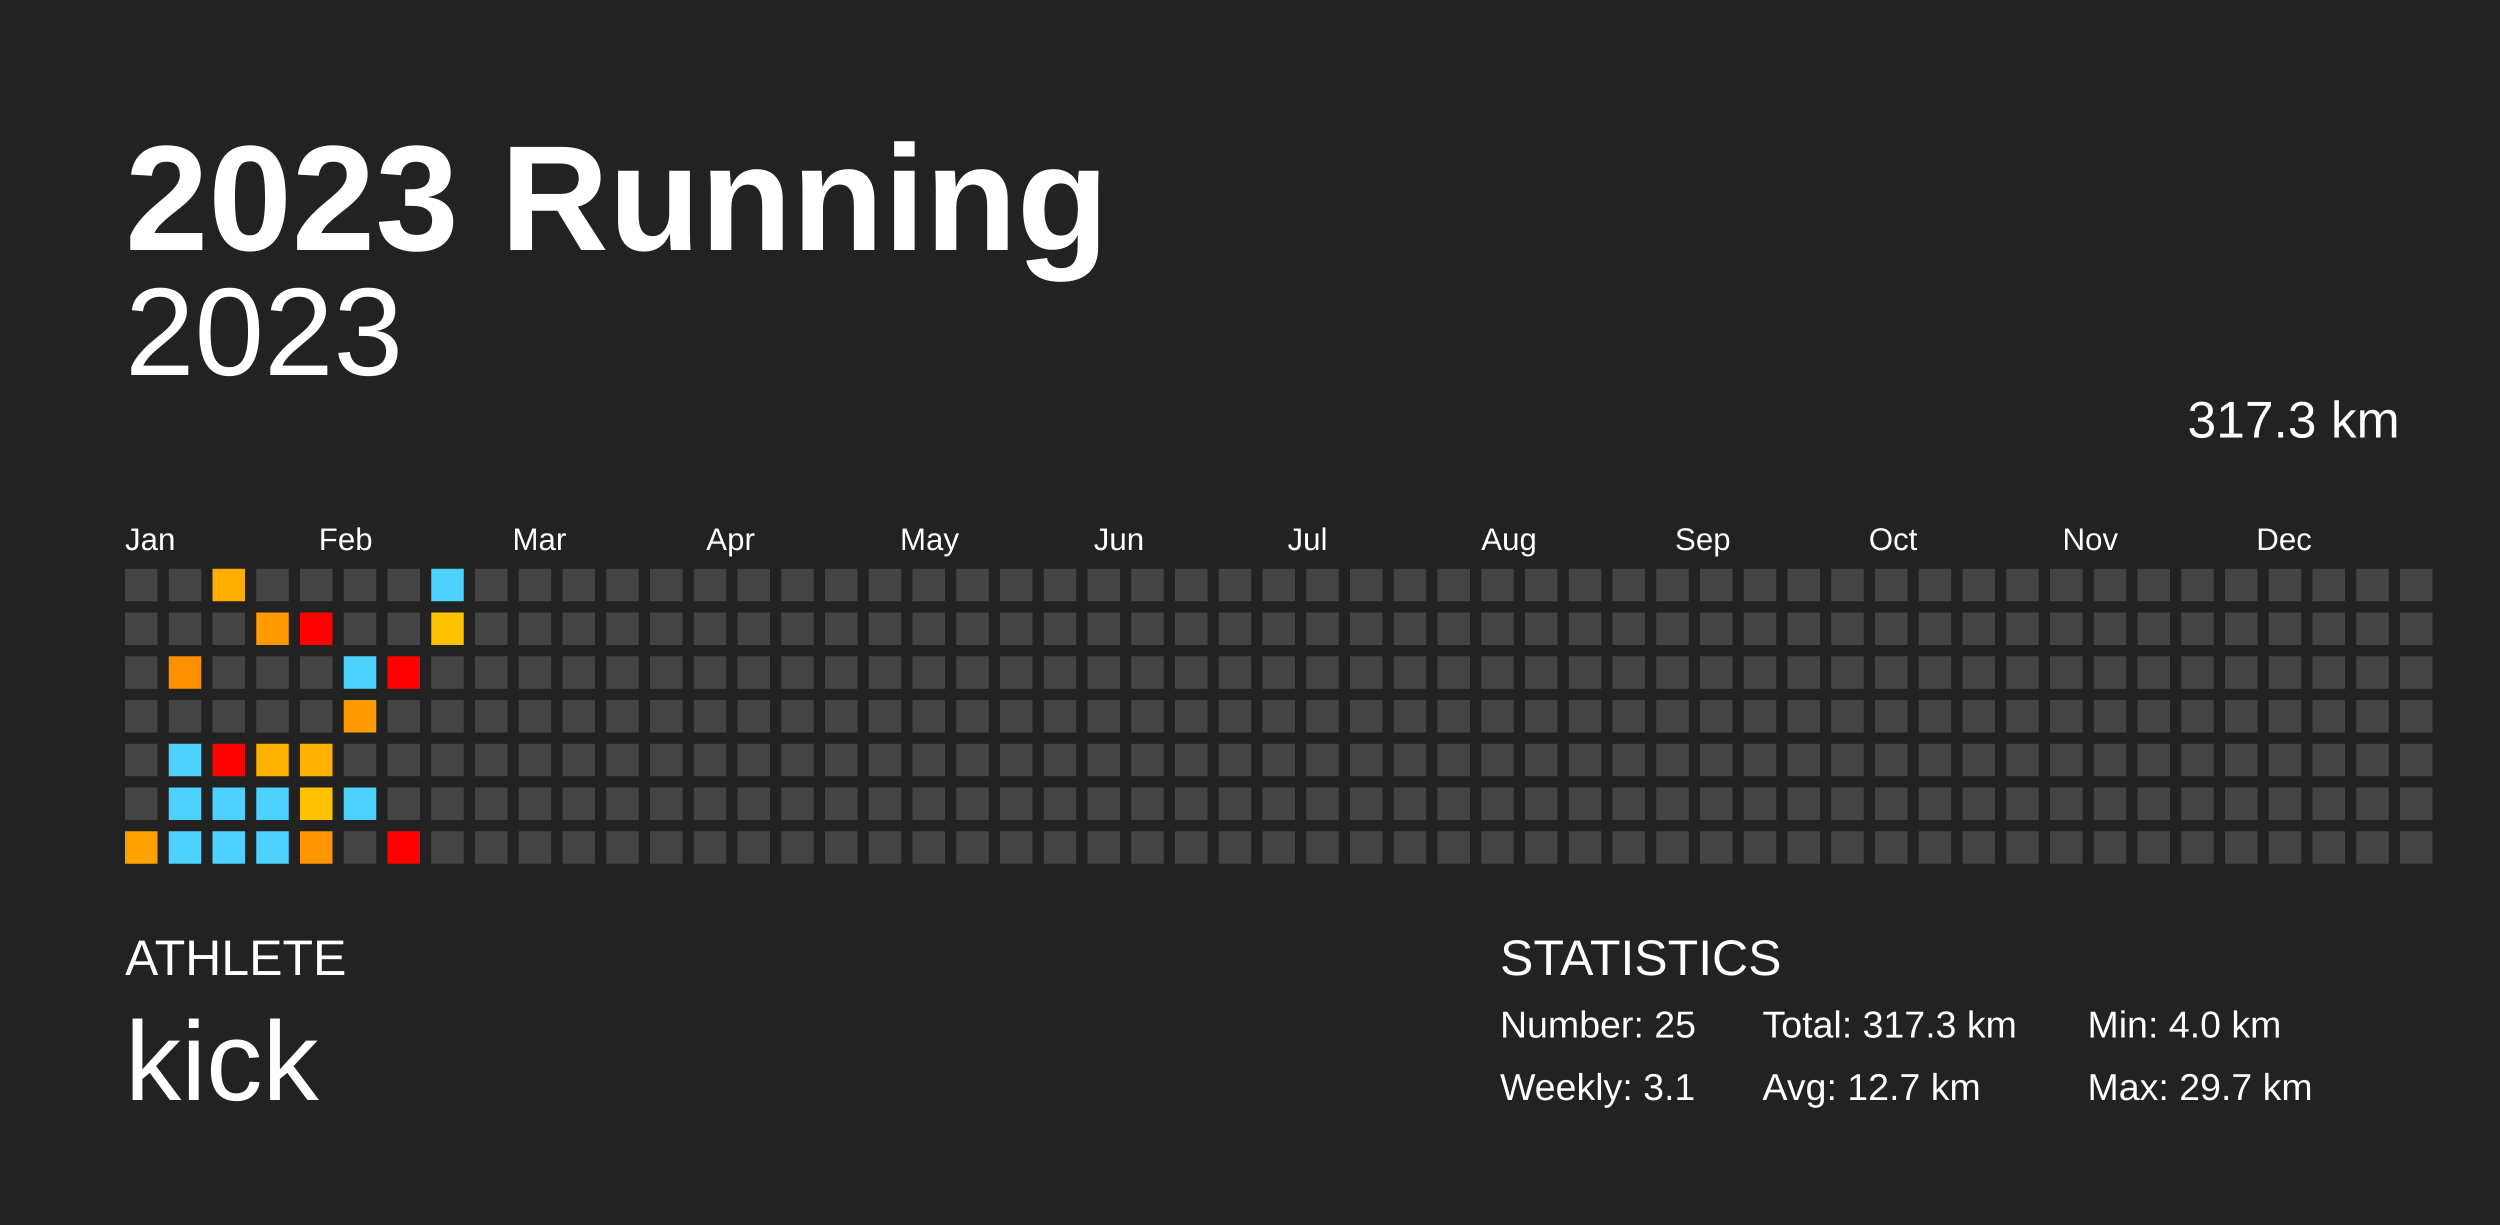
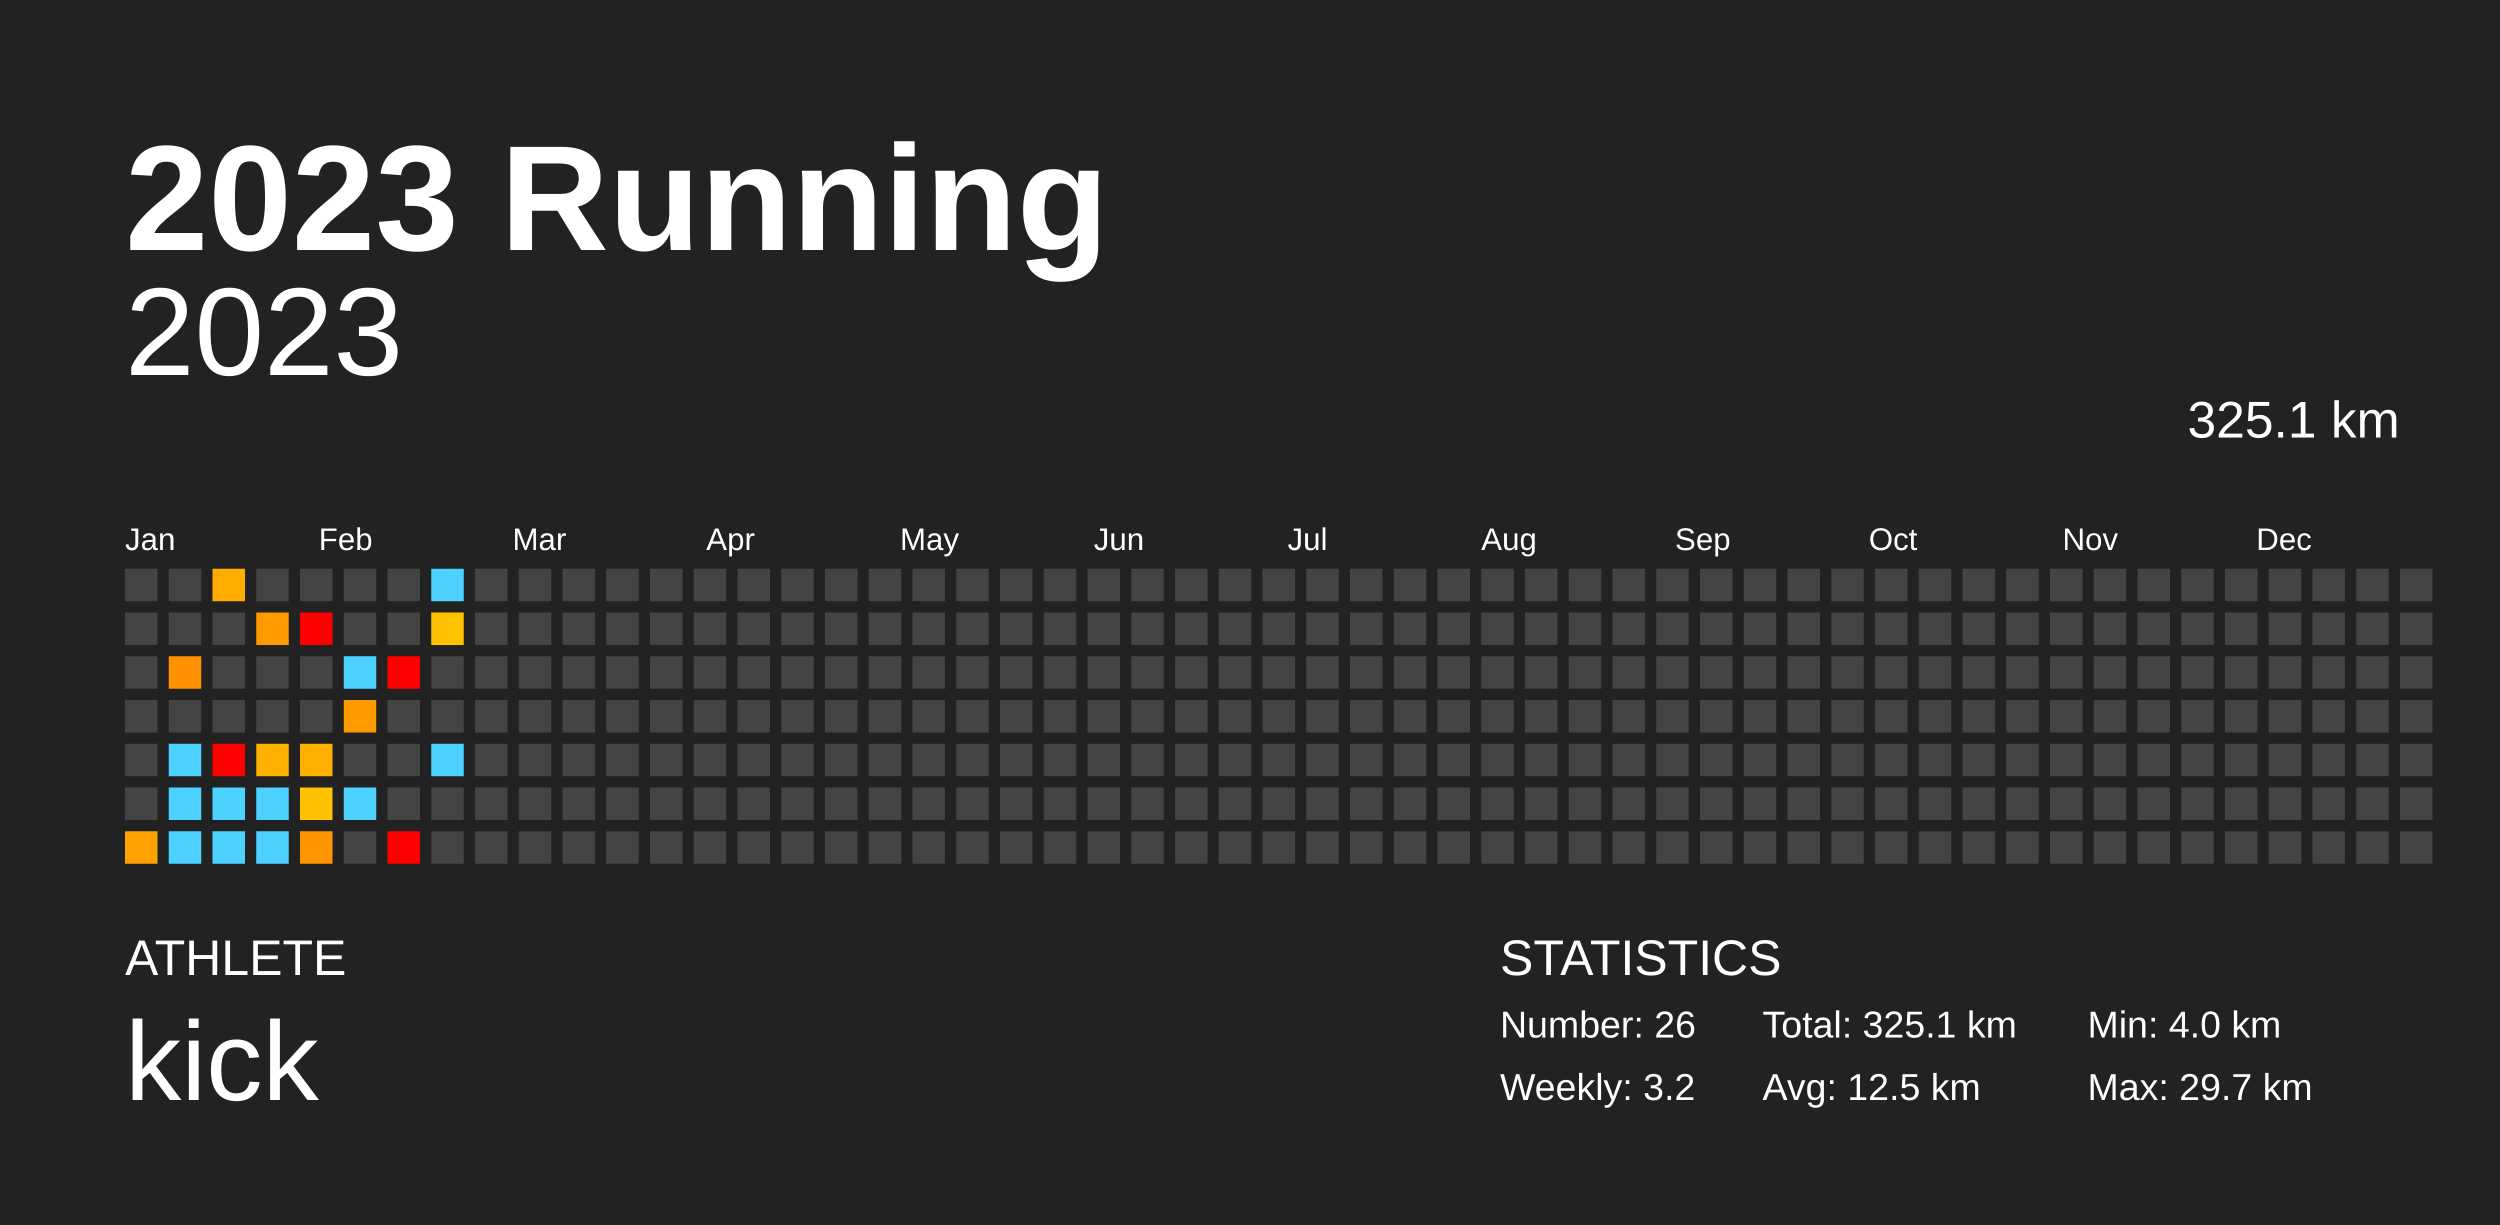
<svg xmlns="http://www.w3.org/2000/svg" baseProfile="full" height="98mm" version="1.1" viewBox="0,0,200,98" width="200mm">
  <defs />
  <rect fill="#222222" height="98" width="200" x="0" y="0" />
  <text fill="#FFFFFF" style="font-size:12px; font-family:Arial; font-weight:bold;" x="10" y="20">2023 Running</text>
  <text fill="#FFFFFF" style="font-size:4px; font-family:Arial" x="10" y="78">ATHLETE</text>
  <text fill="#FFFFFF" style="font-size:9px; font-family:Arial" x="10" y="88">kick</text>
  <text fill="#FFFFFF" style="font-size:4px; font-family:Arial" x="120" y="78">STATISTICS</text>
-   <text fill="#FFFFFF" style="font-size:3px; font-family:Arial" x="120" y="83">Number: 25</text>
-   <text fill="#FFFFFF" style="font-size:3px; font-family:Arial" x="120" y="88">Weekly: 3.1</text>
-   <text fill="#FFFFFF" style="font-size:3px; font-family:Arial" x="141" y="83">Total: 317.3 km</text>
-   <text fill="#FFFFFF" style="font-size:3px; font-family:Arial" x="141" y="88">Avg: 12.7 km</text>
+   <text fill="#FFFFFF" style="font-size:3px; font-family:Arial" x="120" y="83">Number: 26</text>
+   <text fill="#FFFFFF" style="font-size:3px; font-family:Arial" x="120" y="88">Weekly: 3.2</text>
+   <text fill="#FFFFFF" style="font-size:3px; font-family:Arial" x="141" y="83">Total: 325.1 km</text>
+   <text fill="#FFFFFF" style="font-size:3px; font-family:Arial" x="141" y="88">Avg: 12.5 km</text>
  <text fill="#FFFFFF" style="font-size:3px; font-family:Arial" x="167" y="83">Min: 4.0 km</text>
  <text fill="#FFFFFF" style="font-size:3px; font-family:Arial" x="167" y="88">Max: 29.7 km</text>
  <text alignment-baseline="hanging" fill="#FFFFFF" style="font-size:10.0px; font-family:Arial;" x="10" y="30">2023</text>
-   <text alignment-baseline="hanging" fill="#FFFFFF" style="font-size:4.125px; font-family:Arial;" x="175" y="35">317.3 km</text>
+   <text alignment-baseline="hanging" fill="#FFFFFF" style="font-size:4.125px; font-family:Arial;" x="175" y="35">325.1 km</text>
  <text fill="#FFFFFF" style="font-size:2.5px; font-family:Arial" x="10.0" y="44">Jan</text>
  <text fill="#FFFFFF" style="font-size:2.5px; font-family:Arial" x="25.5" y="44">Feb</text>
  <text fill="#FFFFFF" style="font-size:2.5px; font-family:Arial" x="41.0" y="44">Mar</text>
  <text fill="#FFFFFF" style="font-size:2.5px; font-family:Arial" x="56.5" y="44">Apr</text>
  <text fill="#FFFFFF" style="font-size:2.5px; font-family:Arial" x="72.0" y="44">May</text>
  <text fill="#FFFFFF" style="font-size:2.5px; font-family:Arial" x="87.5" y="44">Jun</text>
  <text fill="#FFFFFF" style="font-size:2.5px; font-family:Arial" x="103.0" y="44">Jul</text>
  <text fill="#FFFFFF" style="font-size:2.5px; font-family:Arial" x="118.5" y="44">Aug</text>
  <text fill="#FFFFFF" style="font-size:2.5px; font-family:Arial" x="134.0" y="44">Sep</text>
  <text fill="#FFFFFF" style="font-size:2.5px; font-family:Arial" x="149.5" y="44">Oct</text>
  <text fill="#FFFFFF" style="font-size:2.5px; font-family:Arial" x="165.0" y="44">Nov</text>
  <text fill="#FFFFFF" style="font-size:2.5px; font-family:Arial" x="180.5" y="44">Dec</text>
  <rect fill="#444444" height="2.6" width="2.6" x="10.0" y="45.5" />
  <rect fill="#444444" height="2.6" width="2.6" x="10.0" y="49.0" />
  <rect fill="#444444" height="2.6" width="2.6" x="10.0" y="52.5" />
  <rect fill="#444444" height="2.6" width="2.6" x="10.0" y="56.0" />
  <rect fill="#444444" height="2.6" width="2.6" x="10.0" y="59.5" />
  <rect fill="#444444" height="2.6" width="2.6" x="10.0" y="63.0" />
  <rect fill="#ffa100" height="2.6" width="2.6" x="10.0" y="66.5" />
  <rect fill="#444444" height="2.6" width="2.6" x="13.5" y="45.5" />
  <rect fill="#444444" height="2.6" width="2.6" x="13.5" y="49.0" />
  <rect fill="#ff9100" height="2.6" width="2.6" x="13.5" y="52.5" />
  <rect fill="#444444" height="2.6" width="2.6" x="13.5" y="56.0" />
  <rect fill="#4dd2ff" height="2.6" width="2.6" x="13.5" y="59.5" />
  <rect fill="#4dd2ff" height="2.6" width="2.6" x="13.5" y="63.0" />
  <rect fill="#4dd2ff" height="2.6" width="2.6" x="13.5" y="66.5" />
  <rect fill="#ffae00" height="2.6" width="2.6" x="17.0" y="45.5" />
  <rect fill="#444444" height="2.6" width="2.6" x="17.0" y="49.0" />
  <rect fill="#444444" height="2.6" width="2.6" x="17.0" y="52.5" />
  <rect fill="#444444" height="2.6" width="2.6" x="17.0" y="56.0" />
  <rect fill="red" height="2.6" width="2.6" x="17.0" y="59.5" />
  <rect fill="#4dd2ff" height="2.6" width="2.6" x="17.0" y="63.0" />
  <rect fill="#4dd2ff" height="2.6" width="2.6" x="17.0" y="66.5" />
  <rect fill="#444444" height="2.6" width="2.6" x="20.5" y="45.5" />
  <rect fill="#ff9a00" height="2.6" width="2.6" x="20.5" y="49.0" />
  <rect fill="#444444" height="2.6" width="2.6" x="20.5" y="52.5" />
  <rect fill="#444444" height="2.6" width="2.6" x="20.5" y="56.0" />
  <rect fill="#ffb100" height="2.6" width="2.6" x="20.5" y="59.5" />
  <rect fill="#4dd2ff" height="2.6" width="2.6" x="20.5" y="63.0" />
  <rect fill="#4dd2ff" height="2.6" width="2.6" x="20.5" y="66.5" />
  <rect fill="#444444" height="2.6" width="2.6" x="24.0" y="45.5" />
  <rect fill="red" height="2.6" width="2.6" x="24.0" y="49.0" />
  <rect fill="#444444" height="2.6" width="2.6" x="24.0" y="52.5" />
  <rect fill="#444444" height="2.6" width="2.6" x="24.0" y="56.0" />
  <rect fill="#ffb000" height="2.6" width="2.6" x="24.0" y="59.5" />
  <rect fill="#ffc100" height="2.6" width="2.6" x="24.0" y="63.0" />
  <rect fill="#ff9500" height="2.6" width="2.6" x="24.0" y="66.5" />
  <rect fill="#444444" height="2.6" width="2.6" x="27.5" y="45.5" />
  <rect fill="#444444" height="2.6" width="2.6" x="27.5" y="49.0" />
  <rect fill="#4dd2ff" height="2.6" width="2.6" x="27.5" y="52.5" />
  <rect fill="#ff9b00" height="2.6" width="2.6" x="27.5" y="56.0" />
  <rect fill="#444444" height="2.6" width="2.6" x="27.5" y="59.5" />
  <rect fill="#4dd2ff" height="2.6" width="2.6" x="27.5" y="63.0" />
  <rect fill="#444444" height="2.6" width="2.6" x="27.5" y="66.5" />
  <rect fill="#444444" height="2.6" width="2.6" x="31.0" y="45.5" />
  <rect fill="#444444" height="2.6" width="2.6" x="31.0" y="49.0" />
  <rect fill="red" height="2.6" width="2.6" x="31.0" y="52.5" />
  <rect fill="#444444" height="2.6" width="2.6" x="31.0" y="56.0" />
  <rect fill="#444444" height="2.6" width="2.6" x="31.0" y="59.5" />
  <rect fill="#444444" height="2.6" width="2.6" x="31.0" y="63.0" />
  <rect fill="red" height="2.6" width="2.6" x="31.0" y="66.5" />
  <rect fill="#4dd2ff" height="2.6" width="2.6" x="34.5" y="45.5" />
  <rect fill="#ffc200" height="2.6" width="2.6" x="34.5" y="49.0" />
  <rect fill="#444444" height="2.6" width="2.6" x="34.5" y="52.5" />
  <rect fill="#444444" height="2.6" width="2.6" x="34.5" y="56.0" />
-   <rect fill="#444444" height="2.6" width="2.6" x="34.5" y="59.5" />
+   <rect fill="#4dd2ff" height="2.6" width="2.6" x="34.5" y="59.5" />
  <rect fill="#444444" height="2.6" width="2.6" x="34.5" y="63.0" />
  <rect fill="#444444" height="2.6" width="2.6" x="34.5" y="66.5" />
  <rect fill="#444444" height="2.6" width="2.6" x="38.0" y="45.5" />
  <rect fill="#444444" height="2.6" width="2.6" x="38.0" y="49.0" />
  <rect fill="#444444" height="2.6" width="2.6" x="38.0" y="52.5" />
  <rect fill="#444444" height="2.6" width="2.6" x="38.0" y="56.0" />
  <rect fill="#444444" height="2.6" width="2.6" x="38.0" y="59.5" />
  <rect fill="#444444" height="2.6" width="2.6" x="38.0" y="63.0" />
  <rect fill="#444444" height="2.6" width="2.6" x="38.0" y="66.5" />
  <rect fill="#444444" height="2.6" width="2.6" x="41.5" y="45.5" />
  <rect fill="#444444" height="2.6" width="2.6" x="41.5" y="49.0" />
  <rect fill="#444444" height="2.6" width="2.6" x="41.5" y="52.5" />
  <rect fill="#444444" height="2.6" width="2.6" x="41.5" y="56.0" />
  <rect fill="#444444" height="2.6" width="2.6" x="41.5" y="59.5" />
  <rect fill="#444444" height="2.6" width="2.6" x="41.5" y="63.0" />
  <rect fill="#444444" height="2.6" width="2.6" x="41.5" y="66.5" />
  <rect fill="#444444" height="2.6" width="2.6" x="45.0" y="45.5" />
  <rect fill="#444444" height="2.6" width="2.6" x="45.0" y="49.0" />
  <rect fill="#444444" height="2.6" width="2.6" x="45.0" y="52.5" />
  <rect fill="#444444" height="2.6" width="2.6" x="45.0" y="56.0" />
  <rect fill="#444444" height="2.6" width="2.6" x="45.0" y="59.5" />
  <rect fill="#444444" height="2.6" width="2.6" x="45.0" y="63.0" />
  <rect fill="#444444" height="2.6" width="2.6" x="45.0" y="66.5" />
  <rect fill="#444444" height="2.6" width="2.6" x="48.5" y="45.5" />
  <rect fill="#444444" height="2.6" width="2.6" x="48.5" y="49.0" />
  <rect fill="#444444" height="2.6" width="2.6" x="48.5" y="52.5" />
  <rect fill="#444444" height="2.6" width="2.6" x="48.5" y="56.0" />
  <rect fill="#444444" height="2.6" width="2.6" x="48.5" y="59.5" />
  <rect fill="#444444" height="2.6" width="2.6" x="48.5" y="63.0" />
  <rect fill="#444444" height="2.6" width="2.6" x="48.5" y="66.5" />
  <rect fill="#444444" height="2.6" width="2.6" x="52.0" y="45.5" />
  <rect fill="#444444" height="2.6" width="2.6" x="52.0" y="49.0" />
  <rect fill="#444444" height="2.6" width="2.6" x="52.0" y="52.5" />
  <rect fill="#444444" height="2.6" width="2.6" x="52.0" y="56.0" />
  <rect fill="#444444" height="2.6" width="2.6" x="52.0" y="59.5" />
  <rect fill="#444444" height="2.6" width="2.6" x="52.0" y="63.0" />
  <rect fill="#444444" height="2.6" width="2.6" x="52.0" y="66.5" />
  <rect fill="#444444" height="2.6" width="2.6" x="55.5" y="45.5" />
  <rect fill="#444444" height="2.6" width="2.6" x="55.5" y="49.0" />
  <rect fill="#444444" height="2.6" width="2.6" x="55.5" y="52.5" />
  <rect fill="#444444" height="2.6" width="2.6" x="55.5" y="56.0" />
  <rect fill="#444444" height="2.6" width="2.6" x="55.5" y="59.5" />
  <rect fill="#444444" height="2.6" width="2.6" x="55.5" y="63.0" />
  <rect fill="#444444" height="2.6" width="2.6" x="55.5" y="66.5" />
  <rect fill="#444444" height="2.6" width="2.6" x="59.0" y="45.5" />
  <rect fill="#444444" height="2.6" width="2.6" x="59.0" y="49.0" />
  <rect fill="#444444" height="2.6" width="2.6" x="59.0" y="52.5" />
  <rect fill="#444444" height="2.6" width="2.6" x="59.0" y="56.0" />
  <rect fill="#444444" height="2.6" width="2.6" x="59.0" y="59.5" />
  <rect fill="#444444" height="2.6" width="2.6" x="59.0" y="63.0" />
  <rect fill="#444444" height="2.6" width="2.6" x="59.0" y="66.5" />
  <rect fill="#444444" height="2.6" width="2.6" x="62.5" y="45.5" />
  <rect fill="#444444" height="2.6" width="2.6" x="62.5" y="49.0" />
  <rect fill="#444444" height="2.6" width="2.6" x="62.5" y="52.5" />
  <rect fill="#444444" height="2.6" width="2.6" x="62.5" y="56.0" />
  <rect fill="#444444" height="2.6" width="2.6" x="62.5" y="59.5" />
  <rect fill="#444444" height="2.6" width="2.6" x="62.5" y="63.0" />
  <rect fill="#444444" height="2.6" width="2.6" x="62.5" y="66.5" />
  <rect fill="#444444" height="2.6" width="2.6" x="66.0" y="45.5" />
  <rect fill="#444444" height="2.6" width="2.6" x="66.0" y="49.0" />
  <rect fill="#444444" height="2.6" width="2.6" x="66.0" y="52.5" />
  <rect fill="#444444" height="2.6" width="2.6" x="66.0" y="56.0" />
  <rect fill="#444444" height="2.6" width="2.6" x="66.0" y="59.5" />
  <rect fill="#444444" height="2.6" width="2.6" x="66.0" y="63.0" />
  <rect fill="#444444" height="2.6" width="2.6" x="66.0" y="66.5" />
  <rect fill="#444444" height="2.6" width="2.6" x="69.5" y="45.5" />
  <rect fill="#444444" height="2.6" width="2.6" x="69.5" y="49.0" />
  <rect fill="#444444" height="2.6" width="2.6" x="69.5" y="52.5" />
  <rect fill="#444444" height="2.6" width="2.6" x="69.5" y="56.0" />
  <rect fill="#444444" height="2.6" width="2.6" x="69.5" y="59.5" />
  <rect fill="#444444" height="2.6" width="2.6" x="69.5" y="63.0" />
  <rect fill="#444444" height="2.6" width="2.6" x="69.5" y="66.5" />
  <rect fill="#444444" height="2.6" width="2.6" x="73.0" y="45.5" />
  <rect fill="#444444" height="2.6" width="2.6" x="73.0" y="49.0" />
  <rect fill="#444444" height="2.6" width="2.6" x="73.0" y="52.5" />
  <rect fill="#444444" height="2.6" width="2.6" x="73.0" y="56.0" />
  <rect fill="#444444" height="2.6" width="2.6" x="73.0" y="59.5" />
  <rect fill="#444444" height="2.6" width="2.6" x="73.0" y="63.0" />
  <rect fill="#444444" height="2.6" width="2.6" x="73.0" y="66.5" />
  <rect fill="#444444" height="2.6" width="2.6" x="76.5" y="45.5" />
  <rect fill="#444444" height="2.6" width="2.6" x="76.5" y="49.0" />
  <rect fill="#444444" height="2.6" width="2.6" x="76.5" y="52.5" />
  <rect fill="#444444" height="2.6" width="2.6" x="76.5" y="56.0" />
  <rect fill="#444444" height="2.6" width="2.6" x="76.5" y="59.5" />
  <rect fill="#444444" height="2.6" width="2.6" x="76.5" y="63.0" />
  <rect fill="#444444" height="2.6" width="2.6" x="76.5" y="66.5" />
  <rect fill="#444444" height="2.6" width="2.6" x="80.0" y="45.5" />
  <rect fill="#444444" height="2.6" width="2.6" x="80.0" y="49.0" />
  <rect fill="#444444" height="2.6" width="2.6" x="80.0" y="52.5" />
  <rect fill="#444444" height="2.6" width="2.6" x="80.0" y="56.0" />
  <rect fill="#444444" height="2.6" width="2.6" x="80.0" y="59.5" />
  <rect fill="#444444" height="2.6" width="2.6" x="80.0" y="63.0" />
  <rect fill="#444444" height="2.6" width="2.6" x="80.0" y="66.5" />
  <rect fill="#444444" height="2.6" width="2.6" x="83.5" y="45.5" />
  <rect fill="#444444" height="2.6" width="2.6" x="83.5" y="49.0" />
  <rect fill="#444444" height="2.6" width="2.6" x="83.5" y="52.5" />
  <rect fill="#444444" height="2.6" width="2.6" x="83.5" y="56.0" />
  <rect fill="#444444" height="2.6" width="2.6" x="83.5" y="59.5" />
  <rect fill="#444444" height="2.6" width="2.6" x="83.5" y="63.0" />
  <rect fill="#444444" height="2.6" width="2.6" x="83.5" y="66.5" />
  <rect fill="#444444" height="2.6" width="2.6" x="87.0" y="45.5" />
  <rect fill="#444444" height="2.6" width="2.6" x="87.0" y="49.0" />
  <rect fill="#444444" height="2.6" width="2.6" x="87.0" y="52.5" />
  <rect fill="#444444" height="2.6" width="2.6" x="87.0" y="56.0" />
  <rect fill="#444444" height="2.6" width="2.6" x="87.0" y="59.5" />
  <rect fill="#444444" height="2.6" width="2.6" x="87.0" y="63.0" />
  <rect fill="#444444" height="2.6" width="2.6" x="87.0" y="66.5" />
  <rect fill="#444444" height="2.6" width="2.6" x="90.5" y="45.5" />
  <rect fill="#444444" height="2.6" width="2.6" x="90.5" y="49.0" />
  <rect fill="#444444" height="2.6" width="2.6" x="90.5" y="52.5" />
  <rect fill="#444444" height="2.6" width="2.6" x="90.5" y="56.0" />
  <rect fill="#444444" height="2.6" width="2.6" x="90.5" y="59.5" />
  <rect fill="#444444" height="2.6" width="2.6" x="90.5" y="63.0" />
  <rect fill="#444444" height="2.6" width="2.6" x="90.5" y="66.5" />
  <rect fill="#444444" height="2.6" width="2.6" x="94.0" y="45.5" />
  <rect fill="#444444" height="2.6" width="2.6" x="94.0" y="49.0" />
  <rect fill="#444444" height="2.6" width="2.6" x="94.0" y="52.5" />
  <rect fill="#444444" height="2.6" width="2.6" x="94.0" y="56.0" />
  <rect fill="#444444" height="2.6" width="2.6" x="94.0" y="59.5" />
  <rect fill="#444444" height="2.6" width="2.6" x="94.0" y="63.0" />
  <rect fill="#444444" height="2.6" width="2.6" x="94.0" y="66.5" />
  <rect fill="#444444" height="2.6" width="2.6" x="97.5" y="45.5" />
  <rect fill="#444444" height="2.6" width="2.6" x="97.5" y="49.0" />
  <rect fill="#444444" height="2.6" width="2.6" x="97.5" y="52.5" />
  <rect fill="#444444" height="2.6" width="2.6" x="97.5" y="56.0" />
  <rect fill="#444444" height="2.6" width="2.6" x="97.5" y="59.5" />
  <rect fill="#444444" height="2.6" width="2.6" x="97.5" y="63.0" />
  <rect fill="#444444" height="2.6" width="2.6" x="97.5" y="66.5" />
  <rect fill="#444444" height="2.6" width="2.6" x="101.0" y="45.5" />
  <rect fill="#444444" height="2.6" width="2.6" x="101.0" y="49.0" />
  <rect fill="#444444" height="2.6" width="2.6" x="101.0" y="52.5" />
  <rect fill="#444444" height="2.6" width="2.6" x="101.0" y="56.0" />
  <rect fill="#444444" height="2.6" width="2.6" x="101.0" y="59.5" />
  <rect fill="#444444" height="2.6" width="2.6" x="101.0" y="63.0" />
  <rect fill="#444444" height="2.6" width="2.6" x="101.0" y="66.5" />
  <rect fill="#444444" height="2.6" width="2.6" x="104.5" y="45.5" />
  <rect fill="#444444" height="2.6" width="2.6" x="104.5" y="49.0" />
  <rect fill="#444444" height="2.6" width="2.6" x="104.5" y="52.5" />
  <rect fill="#444444" height="2.6" width="2.6" x="104.5" y="56.0" />
  <rect fill="#444444" height="2.6" width="2.6" x="104.5" y="59.5" />
  <rect fill="#444444" height="2.6" width="2.6" x="104.5" y="63.0" />
  <rect fill="#444444" height="2.6" width="2.6" x="104.5" y="66.5" />
  <rect fill="#444444" height="2.6" width="2.6" x="108.0" y="45.5" />
  <rect fill="#444444" height="2.6" width="2.6" x="108.0" y="49.0" />
  <rect fill="#444444" height="2.6" width="2.6" x="108.0" y="52.5" />
  <rect fill="#444444" height="2.6" width="2.6" x="108.0" y="56.0" />
  <rect fill="#444444" height="2.6" width="2.6" x="108.0" y="59.5" />
  <rect fill="#444444" height="2.6" width="2.6" x="108.0" y="63.0" />
  <rect fill="#444444" height="2.6" width="2.6" x="108.0" y="66.5" />
  <rect fill="#444444" height="2.6" width="2.6" x="111.5" y="45.5" />
  <rect fill="#444444" height="2.6" width="2.6" x="111.5" y="49.0" />
  <rect fill="#444444" height="2.6" width="2.6" x="111.5" y="52.5" />
  <rect fill="#444444" height="2.6" width="2.6" x="111.5" y="56.0" />
  <rect fill="#444444" height="2.6" width="2.6" x="111.5" y="59.5" />
  <rect fill="#444444" height="2.6" width="2.6" x="111.5" y="63.0" />
  <rect fill="#444444" height="2.6" width="2.6" x="111.5" y="66.5" />
  <rect fill="#444444" height="2.6" width="2.6" x="115.0" y="45.5" />
  <rect fill="#444444" height="2.6" width="2.6" x="115.0" y="49.0" />
  <rect fill="#444444" height="2.6" width="2.6" x="115.0" y="52.5" />
  <rect fill="#444444" height="2.6" width="2.6" x="115.0" y="56.0" />
  <rect fill="#444444" height="2.6" width="2.6" x="115.0" y="59.5" />
  <rect fill="#444444" height="2.6" width="2.6" x="115.0" y="63.0" />
  <rect fill="#444444" height="2.6" width="2.6" x="115.0" y="66.5" />
  <rect fill="#444444" height="2.6" width="2.6" x="118.5" y="45.5" />
  <rect fill="#444444" height="2.6" width="2.6" x="118.5" y="49.0" />
  <rect fill="#444444" height="2.6" width="2.6" x="118.5" y="52.5" />
  <rect fill="#444444" height="2.6" width="2.6" x="118.5" y="56.0" />
  <rect fill="#444444" height="2.6" width="2.6" x="118.5" y="59.5" />
  <rect fill="#444444" height="2.6" width="2.6" x="118.5" y="63.0" />
  <rect fill="#444444" height="2.6" width="2.6" x="118.5" y="66.5" />
  <rect fill="#444444" height="2.6" width="2.6" x="122.0" y="45.5" />
  <rect fill="#444444" height="2.6" width="2.6" x="122.0" y="49.0" />
  <rect fill="#444444" height="2.6" width="2.6" x="122.0" y="52.5" />
  <rect fill="#444444" height="2.6" width="2.6" x="122.0" y="56.0" />
  <rect fill="#444444" height="2.6" width="2.6" x="122.0" y="59.5" />
  <rect fill="#444444" height="2.6" width="2.6" x="122.0" y="63.0" />
  <rect fill="#444444" height="2.6" width="2.6" x="122.0" y="66.5" />
  <rect fill="#444444" height="2.6" width="2.6" x="125.5" y="45.5" />
  <rect fill="#444444" height="2.6" width="2.6" x="125.5" y="49.0" />
  <rect fill="#444444" height="2.6" width="2.6" x="125.5" y="52.5" />
  <rect fill="#444444" height="2.6" width="2.6" x="125.5" y="56.0" />
  <rect fill="#444444" height="2.6" width="2.6" x="125.5" y="59.5" />
  <rect fill="#444444" height="2.6" width="2.6" x="125.5" y="63.0" />
  <rect fill="#444444" height="2.6" width="2.6" x="125.5" y="66.5" />
  <rect fill="#444444" height="2.6" width="2.6" x="129.0" y="45.5" />
  <rect fill="#444444" height="2.6" width="2.6" x="129.0" y="49.0" />
  <rect fill="#444444" height="2.6" width="2.6" x="129.0" y="52.5" />
  <rect fill="#444444" height="2.6" width="2.6" x="129.0" y="56.0" />
  <rect fill="#444444" height="2.6" width="2.6" x="129.0" y="59.5" />
  <rect fill="#444444" height="2.6" width="2.6" x="129.0" y="63.0" />
  <rect fill="#444444" height="2.6" width="2.6" x="129.0" y="66.5" />
  <rect fill="#444444" height="2.6" width="2.6" x="132.5" y="45.5" />
  <rect fill="#444444" height="2.6" width="2.6" x="132.5" y="49.0" />
  <rect fill="#444444" height="2.6" width="2.6" x="132.5" y="52.5" />
  <rect fill="#444444" height="2.6" width="2.6" x="132.5" y="56.0" />
  <rect fill="#444444" height="2.6" width="2.6" x="132.5" y="59.5" />
  <rect fill="#444444" height="2.6" width="2.6" x="132.5" y="63.0" />
  <rect fill="#444444" height="2.6" width="2.6" x="132.5" y="66.5" />
  <rect fill="#444444" height="2.6" width="2.6" x="136.0" y="45.5" />
  <rect fill="#444444" height="2.6" width="2.6" x="136.0" y="49.0" />
  <rect fill="#444444" height="2.6" width="2.6" x="136.0" y="52.5" />
  <rect fill="#444444" height="2.6" width="2.6" x="136.0" y="56.0" />
  <rect fill="#444444" height="2.6" width="2.6" x="136.0" y="59.5" />
  <rect fill="#444444" height="2.6" width="2.6" x="136.0" y="63.0" />
  <rect fill="#444444" height="2.6" width="2.6" x="136.0" y="66.5" />
  <rect fill="#444444" height="2.6" width="2.6" x="139.5" y="45.5" />
  <rect fill="#444444" height="2.6" width="2.6" x="139.5" y="49.0" />
  <rect fill="#444444" height="2.6" width="2.6" x="139.5" y="52.5" />
  <rect fill="#444444" height="2.6" width="2.6" x="139.5" y="56.0" />
  <rect fill="#444444" height="2.6" width="2.6" x="139.5" y="59.5" />
  <rect fill="#444444" height="2.6" width="2.6" x="139.5" y="63.0" />
  <rect fill="#444444" height="2.6" width="2.6" x="139.5" y="66.5" />
  <rect fill="#444444" height="2.6" width="2.6" x="143.0" y="45.5" />
  <rect fill="#444444" height="2.6" width="2.6" x="143.0" y="49.0" />
  <rect fill="#444444" height="2.6" width="2.6" x="143.0" y="52.5" />
  <rect fill="#444444" height="2.6" width="2.6" x="143.0" y="56.0" />
  <rect fill="#444444" height="2.6" width="2.6" x="143.0" y="59.5" />
  <rect fill="#444444" height="2.6" width="2.6" x="143.0" y="63.0" />
  <rect fill="#444444" height="2.6" width="2.6" x="143.0" y="66.5" />
  <rect fill="#444444" height="2.6" width="2.6" x="146.5" y="45.5" />
  <rect fill="#444444" height="2.6" width="2.6" x="146.5" y="49.0" />
  <rect fill="#444444" height="2.6" width="2.6" x="146.5" y="52.5" />
  <rect fill="#444444" height="2.6" width="2.6" x="146.5" y="56.0" />
  <rect fill="#444444" height="2.6" width="2.6" x="146.5" y="59.5" />
  <rect fill="#444444" height="2.6" width="2.6" x="146.5" y="63.0" />
  <rect fill="#444444" height="2.6" width="2.6" x="146.5" y="66.5" />
  <rect fill="#444444" height="2.6" width="2.6" x="150.0" y="45.5" />
  <rect fill="#444444" height="2.6" width="2.6" x="150.0" y="49.0" />
  <rect fill="#444444" height="2.6" width="2.6" x="150.0" y="52.5" />
  <rect fill="#444444" height="2.6" width="2.6" x="150.0" y="56.0" />
  <rect fill="#444444" height="2.6" width="2.6" x="150.0" y="59.5" />
  <rect fill="#444444" height="2.6" width="2.6" x="150.0" y="63.0" />
  <rect fill="#444444" height="2.6" width="2.6" x="150.0" y="66.5" />
  <rect fill="#444444" height="2.6" width="2.6" x="153.5" y="45.5" />
  <rect fill="#444444" height="2.6" width="2.6" x="153.5" y="49.0" />
  <rect fill="#444444" height="2.6" width="2.6" x="153.5" y="52.5" />
  <rect fill="#444444" height="2.6" width="2.6" x="153.5" y="56.0" />
  <rect fill="#444444" height="2.6" width="2.6" x="153.5" y="59.5" />
  <rect fill="#444444" height="2.6" width="2.6" x="153.5" y="63.0" />
  <rect fill="#444444" height="2.6" width="2.6" x="153.5" y="66.5" />
  <rect fill="#444444" height="2.6" width="2.6" x="157.0" y="45.5" />
  <rect fill="#444444" height="2.6" width="2.6" x="157.0" y="49.0" />
  <rect fill="#444444" height="2.6" width="2.6" x="157.0" y="52.5" />
  <rect fill="#444444" height="2.6" width="2.6" x="157.0" y="56.0" />
  <rect fill="#444444" height="2.6" width="2.6" x="157.0" y="59.5" />
  <rect fill="#444444" height="2.6" width="2.6" x="157.0" y="63.0" />
  <rect fill="#444444" height="2.6" width="2.6" x="157.0" y="66.5" />
  <rect fill="#444444" height="2.6" width="2.6" x="160.5" y="45.5" />
  <rect fill="#444444" height="2.6" width="2.6" x="160.5" y="49.0" />
  <rect fill="#444444" height="2.6" width="2.6" x="160.5" y="52.5" />
  <rect fill="#444444" height="2.6" width="2.6" x="160.5" y="56.0" />
  <rect fill="#444444" height="2.6" width="2.6" x="160.5" y="59.5" />
  <rect fill="#444444" height="2.6" width="2.6" x="160.5" y="63.0" />
  <rect fill="#444444" height="2.6" width="2.6" x="160.5" y="66.5" />
  <rect fill="#444444" height="2.6" width="2.6" x="164.0" y="45.5" />
  <rect fill="#444444" height="2.6" width="2.6" x="164.0" y="49.0" />
  <rect fill="#444444" height="2.6" width="2.6" x="164.0" y="52.5" />
  <rect fill="#444444" height="2.6" width="2.6" x="164.0" y="56.0" />
  <rect fill="#444444" height="2.6" width="2.6" x="164.0" y="59.5" />
  <rect fill="#444444" height="2.6" width="2.6" x="164.0" y="63.0" />
  <rect fill="#444444" height="2.6" width="2.6" x="164.0" y="66.5" />
  <rect fill="#444444" height="2.6" width="2.6" x="167.5" y="45.5" />
  <rect fill="#444444" height="2.6" width="2.6" x="167.5" y="49.0" />
  <rect fill="#444444" height="2.6" width="2.6" x="167.5" y="52.5" />
  <rect fill="#444444" height="2.6" width="2.6" x="167.5" y="56.0" />
  <rect fill="#444444" height="2.6" width="2.6" x="167.5" y="59.5" />
  <rect fill="#444444" height="2.6" width="2.6" x="167.5" y="63.0" />
  <rect fill="#444444" height="2.6" width="2.6" x="167.5" y="66.5" />
  <rect fill="#444444" height="2.6" width="2.6" x="171.0" y="45.5" />
  <rect fill="#444444" height="2.6" width="2.6" x="171.0" y="49.0" />
  <rect fill="#444444" height="2.6" width="2.6" x="171.0" y="52.5" />
  <rect fill="#444444" height="2.6" width="2.6" x="171.0" y="56.0" />
  <rect fill="#444444" height="2.6" width="2.6" x="171.0" y="59.5" />
  <rect fill="#444444" height="2.6" width="2.6" x="171.0" y="63.0" />
  <rect fill="#444444" height="2.6" width="2.6" x="171.0" y="66.5" />
  <rect fill="#444444" height="2.6" width="2.6" x="174.5" y="45.5" />
  <rect fill="#444444" height="2.6" width="2.6" x="174.5" y="49.0" />
  <rect fill="#444444" height="2.6" width="2.6" x="174.5" y="52.5" />
  <rect fill="#444444" height="2.6" width="2.6" x="174.5" y="56.0" />
  <rect fill="#444444" height="2.6" width="2.6" x="174.5" y="59.5" />
  <rect fill="#444444" height="2.6" width="2.6" x="174.5" y="63.0" />
  <rect fill="#444444" height="2.6" width="2.6" x="174.5" y="66.5" />
  <rect fill="#444444" height="2.6" width="2.6" x="178.0" y="45.5" />
  <rect fill="#444444" height="2.6" width="2.6" x="178.0" y="49.0" />
  <rect fill="#444444" height="2.6" width="2.6" x="178.0" y="52.5" />
  <rect fill="#444444" height="2.6" width="2.6" x="178.0" y="56.0" />
  <rect fill="#444444" height="2.6" width="2.6" x="178.0" y="59.5" />
  <rect fill="#444444" height="2.6" width="2.6" x="178.0" y="63.0" />
  <rect fill="#444444" height="2.6" width="2.6" x="178.0" y="66.5" />
  <rect fill="#444444" height="2.6" width="2.6" x="181.5" y="45.5" />
  <rect fill="#444444" height="2.6" width="2.6" x="181.5" y="49.0" />
  <rect fill="#444444" height="2.6" width="2.6" x="181.5" y="52.5" />
  <rect fill="#444444" height="2.6" width="2.6" x="181.5" y="56.0" />
  <rect fill="#444444" height="2.6" width="2.6" x="181.5" y="59.5" />
  <rect fill="#444444" height="2.6" width="2.6" x="181.5" y="63.0" />
  <rect fill="#444444" height="2.6" width="2.6" x="181.5" y="66.5" />
  <rect fill="#444444" height="2.6" width="2.6" x="185.0" y="45.5" />
  <rect fill="#444444" height="2.6" width="2.6" x="185.0" y="49.0" />
  <rect fill="#444444" height="2.6" width="2.6" x="185.0" y="52.5" />
  <rect fill="#444444" height="2.6" width="2.6" x="185.0" y="56.0" />
  <rect fill="#444444" height="2.6" width="2.6" x="185.0" y="59.5" />
  <rect fill="#444444" height="2.6" width="2.6" x="185.0" y="63.0" />
  <rect fill="#444444" height="2.6" width="2.6" x="185.0" y="66.5" />
  <rect fill="#444444" height="2.6" width="2.6" x="188.5" y="45.5" />
  <rect fill="#444444" height="2.6" width="2.6" x="188.5" y="49.0" />
  <rect fill="#444444" height="2.6" width="2.6" x="188.5" y="52.5" />
  <rect fill="#444444" height="2.6" width="2.6" x="188.5" y="56.0" />
  <rect fill="#444444" height="2.6" width="2.6" x="188.5" y="59.5" />
  <rect fill="#444444" height="2.6" width="2.6" x="188.5" y="63.0" />
  <rect fill="#444444" height="2.6" width="2.6" x="188.5" y="66.5" />
  <rect fill="#444444" height="2.6" width="2.6" x="192.0" y="45.5" />
  <rect fill="#444444" height="2.6" width="2.6" x="192.0" y="49.0" />
  <rect fill="#444444" height="2.6" width="2.6" x="192.0" y="52.5" />
  <rect fill="#444444" height="2.6" width="2.6" x="192.0" y="56.0" />
  <rect fill="#444444" height="2.6" width="2.6" x="192.0" y="59.5" />
  <rect fill="#444444" height="2.6" width="2.6" x="192.0" y="63.0" />
  <rect fill="#444444" height="2.6" width="2.6" x="192.0" y="66.5" />
</svg>
